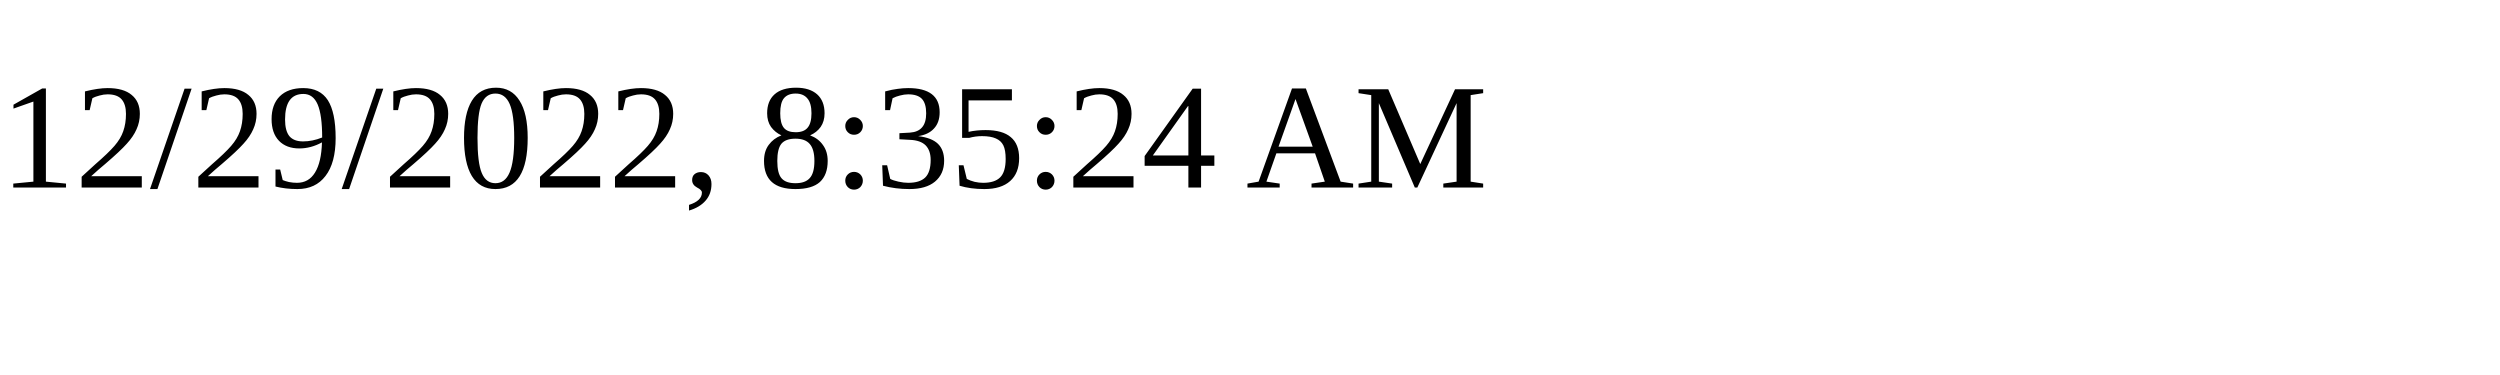
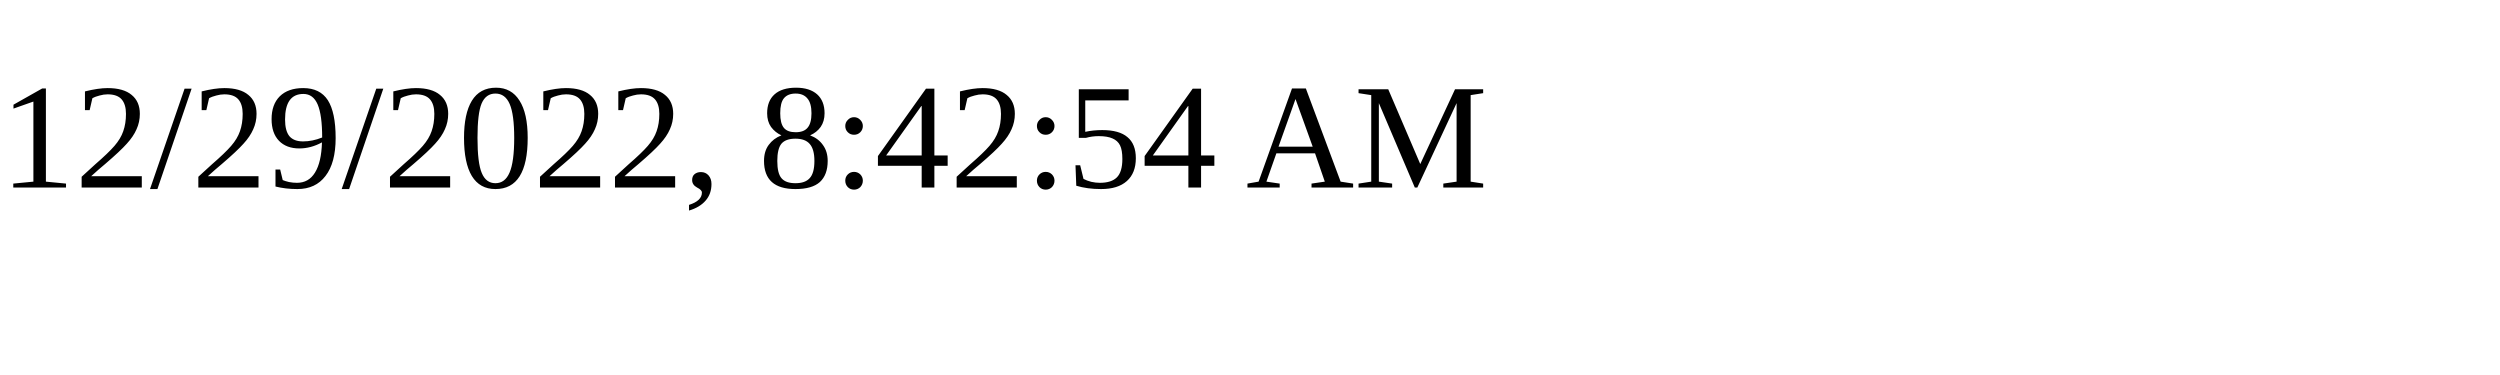
<svg xmlns="http://www.w3.org/2000/svg" height="30" width="200">
-   <text x="0" y="15">12/29/2022, 8:35:24 AM</text>
+   <text x="0" y="15">12/29/2022, 8:42:54 AM</text>
</svg>
